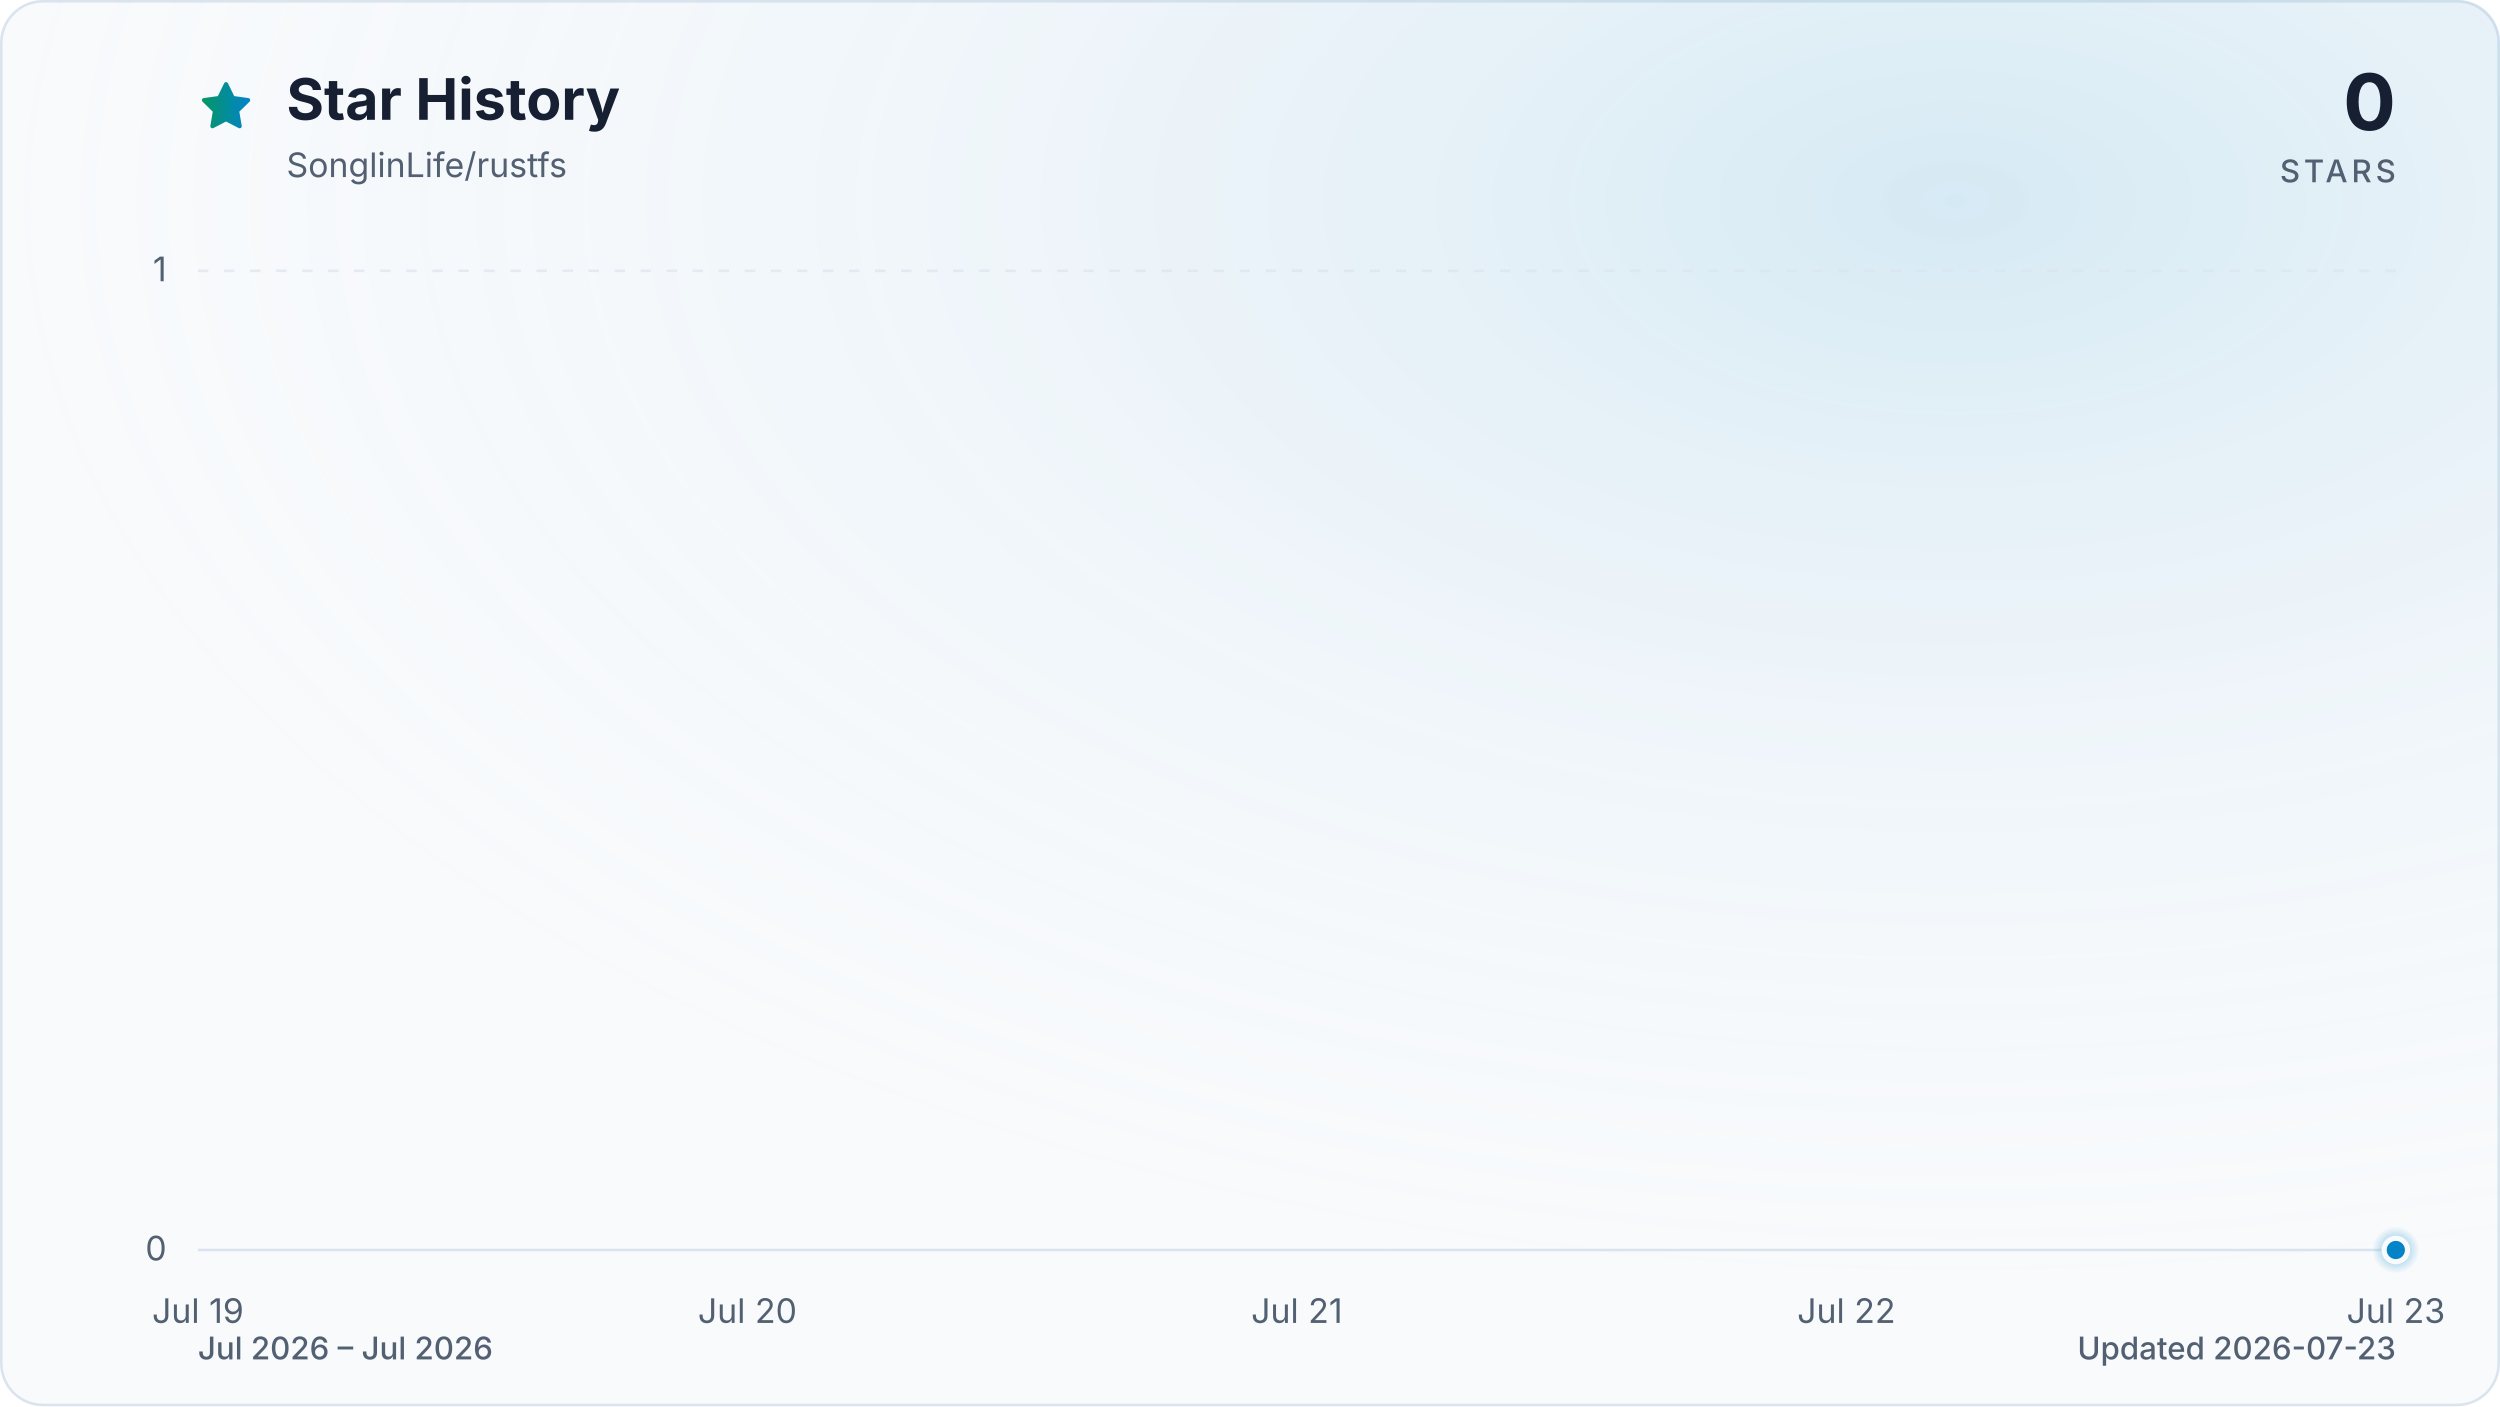
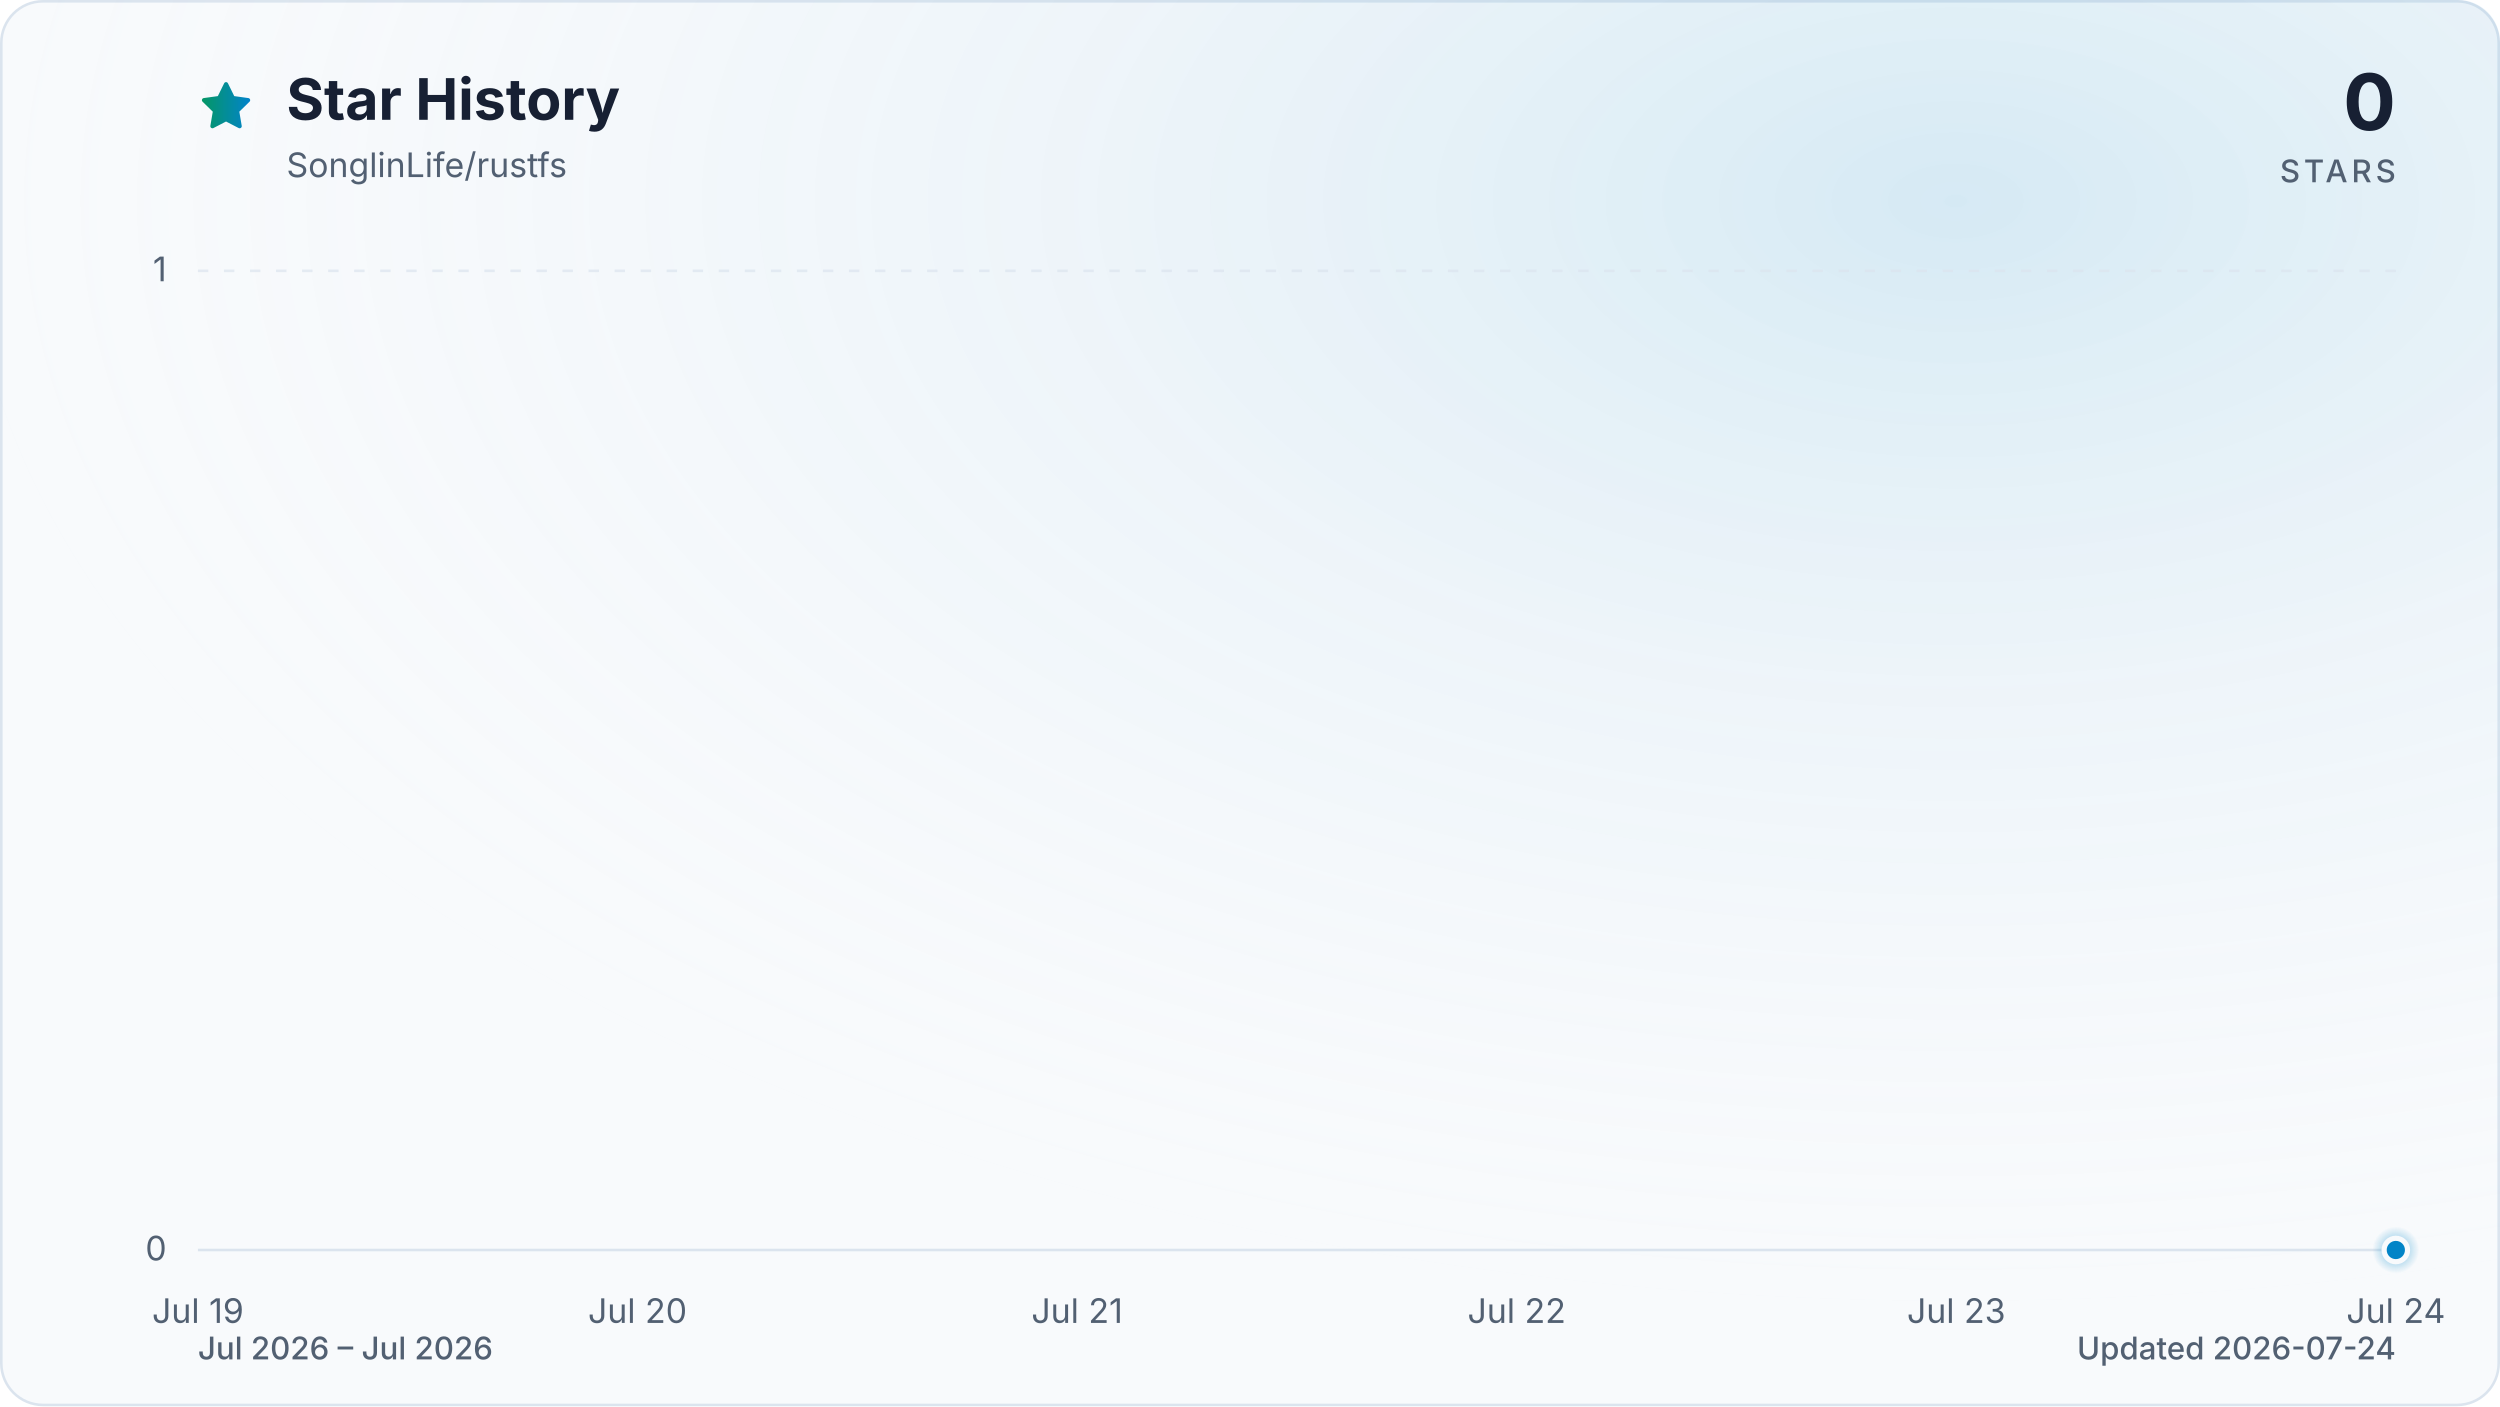
<svg xmlns="http://www.w3.org/2000/svg" viewBox="0 0 960 540" role="img" aria-labelledby="title description" data-style="gradient" data-variant="glow" data-animated="true">
  <defs>
    <linearGradient id="trend" x1="0" y1="0" x2="1" y2="0">
      <stop offset="0%" stop-color="#059669" />
      <stop offset="100%" stop-color="#0284c7" />
    </linearGradient>
    <linearGradient id="area" x1="0" y1="0" x2="0" y2="1">
      <stop offset="0%" stop-color="#059669" stop-opacity="0.30" />
      <stop offset="55%" stop-color="#0284c7" stop-opacity="0.10" />
      <stop offset="100%" stop-color="#0284c7" stop-opacity="0.01" />
    </linearGradient>
    <radialGradient id="marker-halo" cx="50%" cy="50%" r="50%">
      <stop offset="0%" stop-color="#0284c7" stop-opacity="0.55" />
      <stop offset="100%" stop-color="#0284c7" stop-opacity="0" />
    </radialGradient>
    <radialGradient id="surface-glow" cx="78%" cy="14%" r="80%">
      <stop offset="0%" stop-color="#0284c7" stop-opacity="0.14" />
      <stop offset="100%" stop-color="#f8fafc" stop-opacity="0" />
    </radialGradient>
    <filter id="trend-glow" x="-20%" y="-20%" width="140%" height="140%">
      <feGaussianBlur stdDeviation="7" />
    </filter>
  </defs>
  <style>
.trend-enter{transform-box:fill-box;transform-origin:center;animation:trend-enter 520ms cubic-bezier(0.16,1,0.3,1)}
.marker-enter{transform-box:fill-box;transform-origin:center;animation:marker-enter 320ms cubic-bezier(0.16,1,0.3,1) 200ms both}
.marker-pulse{transform-box:fill-box;transform-origin:center;animation:marker-pulse 2.6s ease-out infinite}
@keyframes trend-enter{from{opacity:.35;transform:translateY(10px)}to{opacity:1;transform:translateY(0)}}
@keyframes marker-enter{from{opacity:0;transform:scale(.4)}to{opacity:1;transform:scale(1)}}
@keyframes marker-pulse{0%{opacity:.5;transform:scale(.7)}70%,100%{opacity:0;transform:scale(2.1)}}
@media (prefers-reduced-motion:reduce){.trend-enter,.marker-enter,.marker-pulse{animation:none!important}}
@media (prefers-reduced-motion:reduce){.marker-pulse{opacity:0}}
</style>
  <rect x="0.5" y="0.5" width="959" height="539" fill="#f8fafc" stroke="#dbe4ee" stroke-width="1" rx="16" />
  <rect width="960" height="540" fill="url(#surface-glow)" rx="16" />
  <path d="M12 2.6l2.9 5.9 6.5.9-4.7 4.6 1.1 6.5-5.8-3-5.8 3 1.1-6.5-4.7-4.6 6.5-.9L12 2.6Z" transform="translate(76 30) scale(.9)" fill="url(#trend)" stroke="url(#trend)" stroke-width="1.8" stroke-linejoin="round" aria-hidden="true" />
  <text x="110" y="46" fill="#172033" font-family="ui-sans-serif, system-ui, -apple-system, BlinkMacSystemFont, 'Segoe UI', sans-serif" font-size="22" font-weight="700">Star History</text>
  <text x="110" y="68" fill="#526072" font-family="ui-sans-serif, system-ui, -apple-system, BlinkMacSystemFont, 'Segoe UI', sans-serif" font-size="13">SonglinLife/rustfs</text>
  <text x="920" y="50" fill="#172033" font-family="ui-sans-serif, system-ui, -apple-system, BlinkMacSystemFont, 'Segoe UI', sans-serif" font-size="30" font-weight="700" text-anchor="end">0</text>
  <text x="920" y="70" fill="#526072" font-family="ui-sans-serif, system-ui, -apple-system, BlinkMacSystemFont, 'Segoe UI', sans-serif" font-size="12" font-weight="500" letter-spacing="1.5" text-anchor="end">STARS</text>
  <line x1="76" y1="480.0" x2="920" y2="480.0" stroke="#dbe4ee" stroke-width="1" stroke-dasharray="0" opacity="1" />
  <text x="64" y="484.0" fill="#526072" font-family="ui-sans-serif, system-ui, -apple-system, BlinkMacSystemFont, 'Segoe UI', sans-serif" font-size="13" text-anchor="end">0</text>
  <line x1="76" y1="104.0" x2="920" y2="104.0" stroke="#dbe4ee" stroke-width="1" stroke-dasharray="4 6" opacity="0.7" />
  <text x="64" y="108.0" fill="#526072" font-family="ui-sans-serif, system-ui, -apple-system, BlinkMacSystemFont, 'Segoe UI', sans-serif" font-size="13" text-anchor="end">1</text>
  <text x="76.0" y="508" fill="#526072" font-family="ui-sans-serif, system-ui, -apple-system, BlinkMacSystemFont, 'Segoe UI', sans-serif" font-size="13" text-anchor="middle">Jul 19</text>
-   <text x="287.0" y="508" fill="#526072" font-family="ui-sans-serif, system-ui, -apple-system, BlinkMacSystemFont, 'Segoe UI', sans-serif" font-size="13" text-anchor="middle">Jul 20</text>
-   <text x="498.0" y="508" fill="#526072" font-family="ui-sans-serif, system-ui, -apple-system, BlinkMacSystemFont, 'Segoe UI', sans-serif" font-size="13" text-anchor="middle">Jul 21</text>
-   <text x="709.0" y="508" fill="#526072" font-family="ui-sans-serif, system-ui, -apple-system, BlinkMacSystemFont, 'Segoe UI', sans-serif" font-size="13" text-anchor="middle">Jul 22</text>
-   <text x="920.0" y="508" fill="#526072" font-family="ui-sans-serif, system-ui, -apple-system, BlinkMacSystemFont, 'Segoe UI', sans-serif" font-size="13" text-anchor="middle">Jul 23</text>
+   <text x="244.8" y="508" fill="#526072" font-family="ui-sans-serif, system-ui, -apple-system, BlinkMacSystemFont, 'Segoe UI', sans-serif" font-size="13" text-anchor="middle">Jul 20</text>
+   <text x="413.6" y="508" fill="#526072" font-family="ui-sans-serif, system-ui, -apple-system, BlinkMacSystemFont, 'Segoe UI', sans-serif" font-size="13" text-anchor="middle">Jul 21</text>
+   <text x="582.4" y="508" fill="#526072" font-family="ui-sans-serif, system-ui, -apple-system, BlinkMacSystemFont, 'Segoe UI', sans-serif" font-size="13" text-anchor="middle">Jul 22</text>
+   <text x="751.2" y="508" fill="#526072" font-family="ui-sans-serif, system-ui, -apple-system, BlinkMacSystemFont, 'Segoe UI', sans-serif" font-size="13" text-anchor="middle">Jul 23</text>
+   <text x="920.0" y="508" fill="#526072" font-family="ui-sans-serif, system-ui, -apple-system, BlinkMacSystemFont, 'Segoe UI', sans-serif" font-size="13" text-anchor="middle">Jul 24</text>
  <g class="trend-enter">
-     <path d="M 76.0 480.0 C 146.3 480.0, 216.7 480.0, 287.0 480.0 C 357.3 480.0, 427.7 480.0, 498.0 480.0 C 568.3 480.0, 638.7 480.0, 709.0 480.0 C 779.3 480.0, 849.7 480.0, 920.0 480.0 L 920.0 480.0 L 76.0 480.0 Z" fill="url(#area)" />
-     <path d="M 76.0 480.0 C 146.3 480.0, 216.7 480.0, 287.0 480.0 C 357.3 480.0, 427.7 480.0, 498.0 480.0 C 568.3 480.0, 638.7 480.0, 709.0 480.0 C 779.3 480.0, 849.7 480.0, 920.0 480.0" fill="none" stroke="url(#trend)" stroke-width="12" stroke-linecap="round" stroke-linejoin="round" opacity="0.16" filter="url(#trend-glow)" />
-     <path d="M 76.0 480.0 C 146.3 480.0, 216.7 480.0, 287.0 480.0 C 357.3 480.0, 427.7 480.0, 498.0 480.0 C 568.3 480.0, 638.7 480.0, 709.0 480.0 C 779.3 480.0, 849.7 480.0, 920.0 480.0" fill="none" stroke="url(#trend)" stroke-width="3" stroke-linecap="round" stroke-linejoin="round" />
+     <path d="M 76.0 480.0 C 132.3 480.0, 188.5 480.0, 244.8 480.0 C 301.1 480.0, 357.3 480.0, 413.6 480.0 C 469.9 480.0, 526.1 480.0, 582.4 480.0 C 638.7 480.0, 694.9 480.0, 751.2 480.0 C 807.5 480.0, 863.7 480.0, 920.0 480.0 L 920.0 480.0 L 76.0 480.0 Z" fill="url(#area)" />
+     <path d="M 76.0 480.0 C 132.3 480.0, 188.5 480.0, 244.8 480.0 C 301.1 480.0, 357.3 480.0, 413.6 480.0 C 469.9 480.0, 526.1 480.0, 582.4 480.0 C 638.7 480.0, 694.9 480.0, 751.2 480.0 C 807.5 480.0, 863.7 480.0, 920.0 480.0" fill="none" stroke="url(#trend)" stroke-width="12" stroke-linecap="round" stroke-linejoin="round" opacity="0.16" filter="url(#trend-glow)" />
+     <path d="M 76.0 480.0 C 132.3 480.0, 188.5 480.0, 244.8 480.0 C 301.1 480.0, 357.3 480.0, 413.6 480.0 C 469.9 480.0, 526.1 480.0, 582.4 480.0 C 638.7 480.0, 694.9 480.0, 751.2 480.0 C 807.5 480.0, 863.7 480.0, 920.0 480.0" fill="none" stroke="url(#trend)" stroke-width="3" stroke-linecap="round" stroke-linejoin="round" />
  </g>
  <g class="marker-enter">
    <circle class="marker-pulse" cx="920.0" cy="480.0" r="9" fill="url(#marker-halo)" />
    <circle cx="920.0" cy="480.0" r="4.5" fill="#0284c7" stroke="#f8fafc" stroke-width="2" />
  </g>
  <text x="76" y="522" fill="#526072" font-family="ui-sans-serif, system-ui, -apple-system, BlinkMacSystemFont, 'Segoe UI', sans-serif" font-size="12" font-weight="500">Jul 2026 – Jul 2026</text>
-   <text x="920" y="522" fill="#526072" font-family="ui-sans-serif, system-ui, -apple-system, BlinkMacSystemFont, 'Segoe UI', sans-serif" font-size="12" font-weight="500" text-anchor="end">Updated 2026-07-23</text>
+   <text x="920" y="522" fill="#526072" font-family="ui-sans-serif, system-ui, -apple-system, BlinkMacSystemFont, 'Segoe UI', sans-serif" font-size="12" font-weight="500" text-anchor="end">Updated 2026-07-24</text>
</svg>
